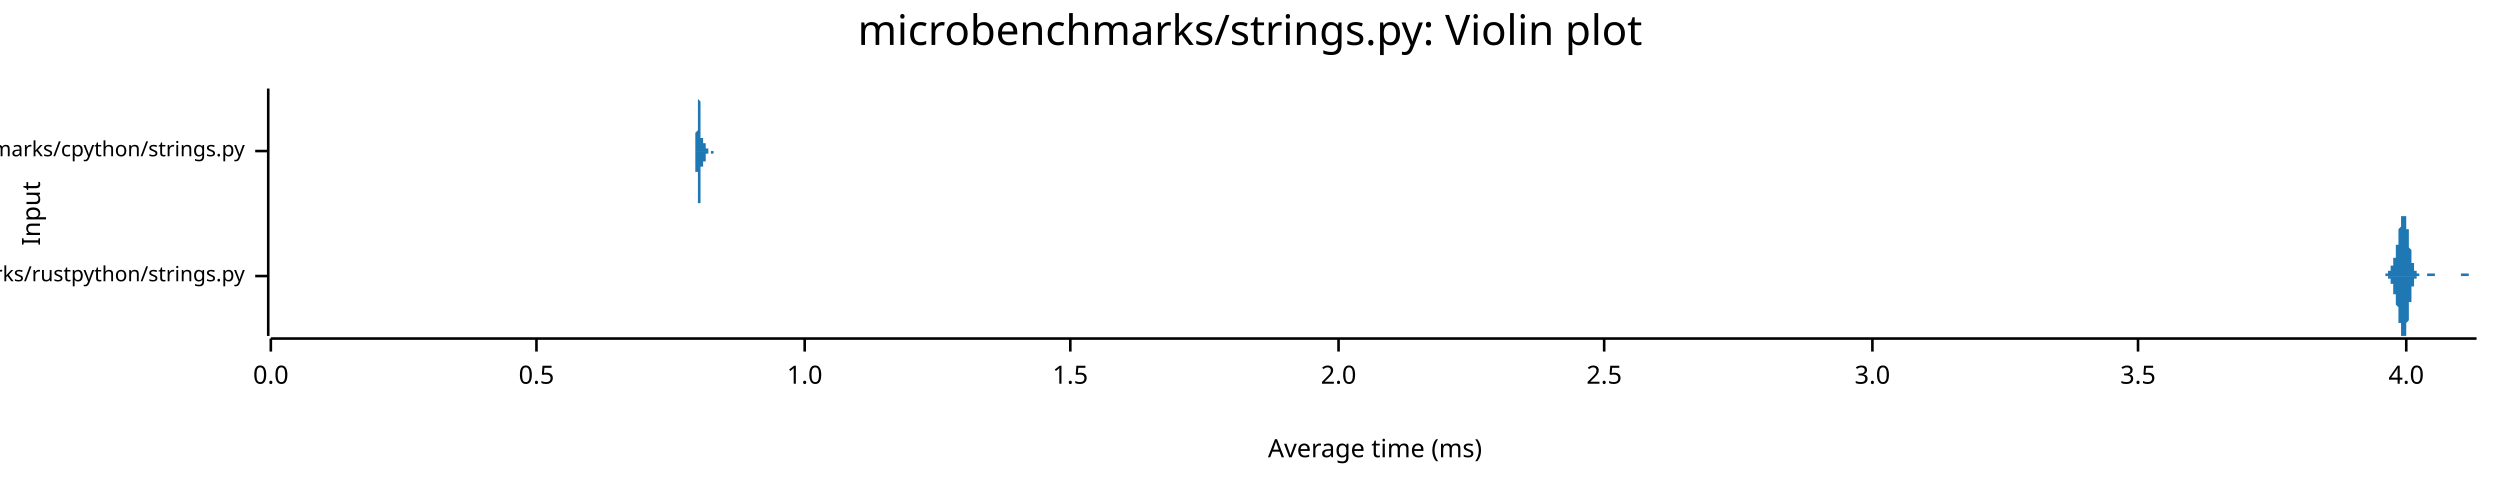
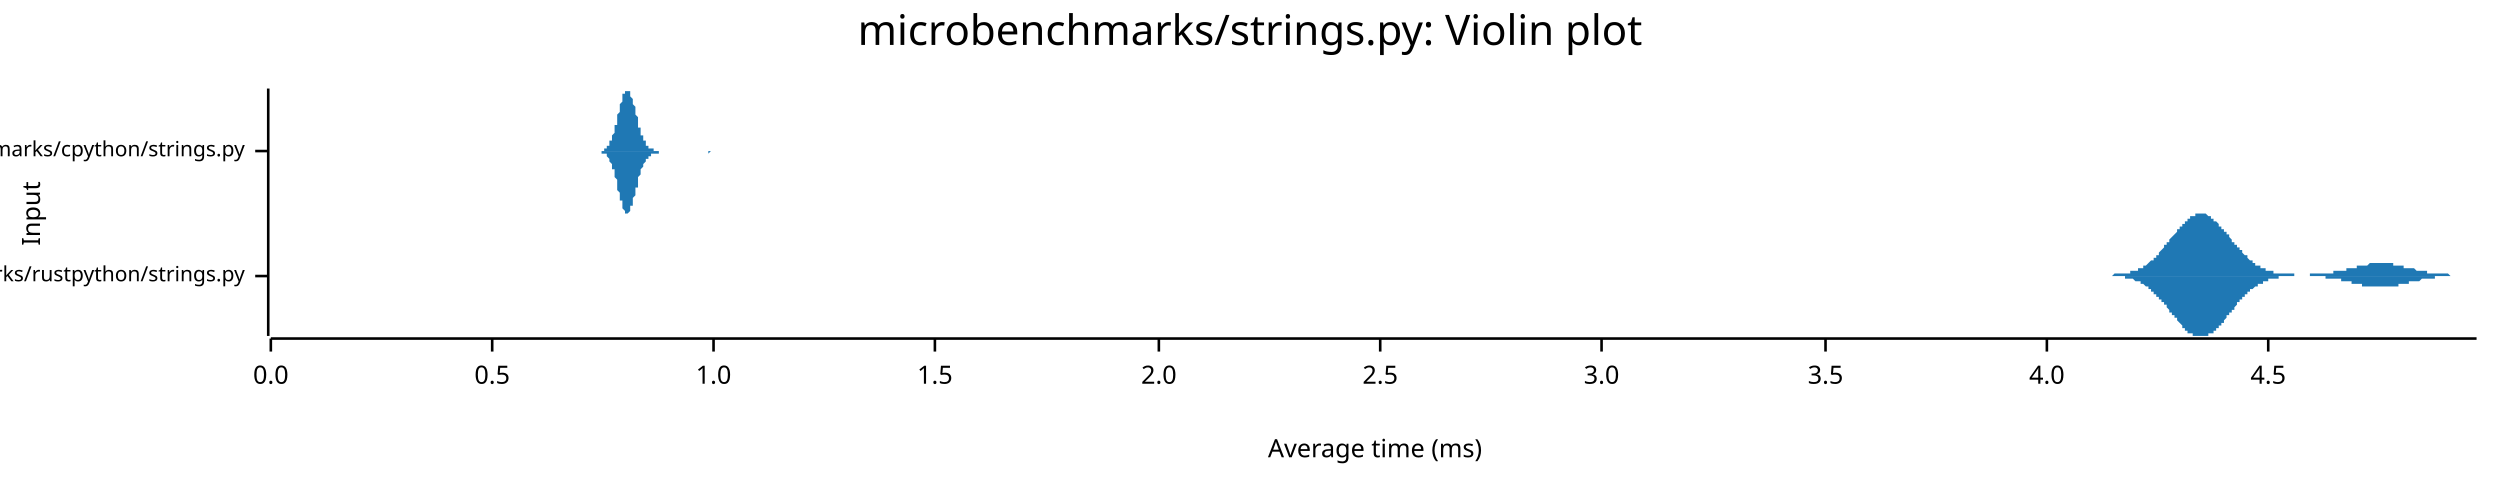
<svg xmlns="http://www.w3.org/2000/svg" width="960" height="186" viewBox="0 0 960 186">
  <text x="480" y="5" dy="0.76em" text-anchor="middle" font-family="sans-serif" font-size="16.129" opacity="1" fill="#000000">
microbenchmarks/strings.py: Violin plot
</text>
  <text x="8" y="82" dy="0.76em" text-anchor="middle" font-family="sans-serif" font-size="9.677" opacity="1" fill="#000000" transform="rotate(270, 8, 82)">
Input
</text>
  <text x="528" y="178" dy="-0.5ex" text-anchor="middle" font-family="sans-serif" font-size="9.677" opacity="1" fill="#000000">
Average time (ms)
</text>
  <polyline fill="none" opacity="1" stroke="#000000" stroke-width="1" points="103,34 103,129 " />
  <text x="94" y="106" dy="0.5ex" text-anchor="end" font-family="sans-serif" font-size="8.065" opacity="1" fill="#000000">
microbenchmarks/rustpython/strings.py
</text>
  <polyline fill="none" opacity="1" stroke="#000000" stroke-width="1" points="98,106 103,106 " />
  <text x="94" y="58" dy="0.5ex" text-anchor="end" font-family="sans-serif" font-size="8.065" opacity="1" fill="#000000">
microbenchmarks/cpython/strings.py
</text>
  <polyline fill="none" opacity="1" stroke="#000000" stroke-width="1" points="98,58 103,58 " />
  <polyline fill="none" opacity="1" stroke="#000000" stroke-width="1" points="104,130 951,130 " />
  <text x="104" y="140" dy="0.76em" text-anchor="middle" font-family="sans-serif" font-size="9.677" opacity="1" fill="#000000">
0.0
</text>
  <polyline fill="none" opacity="1" stroke="#000000" stroke-width="1" points="104,130 104,135 " />
-   <text x="206" y="140" dy="0.76em" text-anchor="middle" font-family="sans-serif" font-size="9.677" opacity="1" fill="#000000">
+   <text x="189" y="140" dy="0.76em" text-anchor="middle" font-family="sans-serif" font-size="9.677" opacity="1" fill="#000000">
0.5
</text>
-   <polyline fill="none" opacity="1" stroke="#000000" stroke-width="1" points="206,130 206,135 " />
-   <text x="309" y="140" dy="0.76em" text-anchor="middle" font-family="sans-serif" font-size="9.677" opacity="1" fill="#000000">
+   <polyline fill="none" opacity="1" stroke="#000000" stroke-width="1" points="189,130 189,135 " />
+   <text x="274" y="140" dy="0.76em" text-anchor="middle" font-family="sans-serif" font-size="9.677" opacity="1" fill="#000000">
1.0
</text>
-   <polyline fill="none" opacity="1" stroke="#000000" stroke-width="1" points="309,130 309,135 " />
-   <text x="411" y="140" dy="0.76em" text-anchor="middle" font-family="sans-serif" font-size="9.677" opacity="1" fill="#000000">
+   <polyline fill="none" opacity="1" stroke="#000000" stroke-width="1" points="274,130 274,135 " />
+   <text x="359" y="140" dy="0.76em" text-anchor="middle" font-family="sans-serif" font-size="9.677" opacity="1" fill="#000000">
1.5
</text>
-   <polyline fill="none" opacity="1" stroke="#000000" stroke-width="1" points="411,130 411,135 " />
-   <text x="514" y="140" dy="0.76em" text-anchor="middle" font-family="sans-serif" font-size="9.677" opacity="1" fill="#000000">
+   <polyline fill="none" opacity="1" stroke="#000000" stroke-width="1" points="359,130 359,135 " />
+   <text x="445" y="140" dy="0.76em" text-anchor="middle" font-family="sans-serif" font-size="9.677" opacity="1" fill="#000000">
2.0
</text>
-   <polyline fill="none" opacity="1" stroke="#000000" stroke-width="1" points="514,130 514,135 " />
-   <text x="616" y="140" dy="0.76em" text-anchor="middle" font-family="sans-serif" font-size="9.677" opacity="1" fill="#000000">
+   <polyline fill="none" opacity="1" stroke="#000000" stroke-width="1" points="445,130 445,135 " />
+   <text x="530" y="140" dy="0.76em" text-anchor="middle" font-family="sans-serif" font-size="9.677" opacity="1" fill="#000000">
2.5
</text>
-   <polyline fill="none" opacity="1" stroke="#000000" stroke-width="1" points="616,130 616,135 " />
-   <text x="719" y="140" dy="0.76em" text-anchor="middle" font-family="sans-serif" font-size="9.677" opacity="1" fill="#000000">
+   <polyline fill="none" opacity="1" stroke="#000000" stroke-width="1" points="530,130 530,135 " />
+   <text x="615" y="140" dy="0.76em" text-anchor="middle" font-family="sans-serif" font-size="9.677" opacity="1" fill="#000000">
3.0
</text>
-   <polyline fill="none" opacity="1" stroke="#000000" stroke-width="1" points="719,130 719,135 " />
-   <text x="821" y="140" dy="0.76em" text-anchor="middle" font-family="sans-serif" font-size="9.677" opacity="1" fill="#000000">
+   <polyline fill="none" opacity="1" stroke="#000000" stroke-width="1" points="615,130 615,135 " />
+   <text x="701" y="140" dy="0.76em" text-anchor="middle" font-family="sans-serif" font-size="9.677" opacity="1" fill="#000000">
3.5
</text>
-   <polyline fill="none" opacity="1" stroke="#000000" stroke-width="1" points="821,130 821,135 " />
-   <text x="924" y="140" dy="0.76em" text-anchor="middle" font-family="sans-serif" font-size="9.677" opacity="1" fill="#000000">
+   <polyline fill="none" opacity="1" stroke="#000000" stroke-width="1" points="701,130 701,135 " />
+   <text x="786" y="140" dy="0.76em" text-anchor="middle" font-family="sans-serif" font-size="9.677" opacity="1" fill="#000000">
4.0
</text>
-   <polyline fill="none" opacity="1" stroke="#000000" stroke-width="1" points="924,130 924,135 " />
-   <polygon opacity="1" fill="#1F78B4" points="914,106 914,106 914,106 914,106 914,106 914,106 914,106 914,106 914,106 914,106 914,106 914,106 915,106 915,106 915,106 915,106 915,106 915,106 915,106 915,106 915,106 915,106 915,106 915,106 915,106 916,106 916,106 916,106 916,106 916,105 916,105 916,105 916,105 916,105 916,105 916,105 916,105 916,105 916,105 917,105 917,105 917,105 917,105 917,105 917,105 917,105 917,105 917,105 917,104 917,104 917,104 917,104 918,104 918,104 918,104 918,104 918,104 918,103 918,103 918,103 918,103 918,103 918,103 918,103 918,102 918,102 919,102 919,102 919,102 919,102 919,101 919,101 919,101 919,101 919,100 919,100 919,100 919,100 919,99 919,99 920,99 920,98 920,98 920,98 920,97 920,97 920,97 920,96 920,96 920,95 920,95 920,95 920,94 921,94 921,93 921,93 921,92 921,92 921,91 921,91 921,91 921,90 921,90 921,89 921,89 921,88 921,88 922,87 922,87 922,86 922,86 922,86 922,85 922,85 922,84 922,84 922,84 922,83 922,83 922,83 923,83 923,83 923,82 923,82 923,82 923,82 923,82 923,82 923,82 923,82 923,82 923,82 923,82 923,83 924,83 924,83 924,83 924,84 924,84 924,84 924,85 924,85 924,86 924,86 924,87 924,87 924,88 925,88 925,89 925,89 925,90 925,90 925,91 925,91 925,92 925,93 925,93 925,94 925,94 925,95 925,95 926,96 926,96 926,97 926,97 926,98 926,98 926,99 926,99 926,100 926,100 926,100 926,101 926,101 927,101 927,102 927,102 927,102 927,103 927,103 927,103 927,103 927,104 927,104 927,104 927,104 927,104 927,104 928,104 928,105 928,105 928,105 928,105 928,105 928,105 928,105 928,105 928,105 928,105 928,105 928,105 929,105 929,105 929,105 929,105 929,106 929,106 929,106 929,106 929,106 929,106 929,106 929,106 929,106 929,106 930,106 930,106 930,106 930,106 930,106 930,106 930,106 930,106 930,106 930,106 930,106 930,106 930,106 930,106 931,106 931,106 931,106 931,106 931,106 931,106 931,106 931,106 931,106 931,106 931,106 931,106 931,106 932,106 932,106 932,106 932,106 932,106 932,106 932,106 932,106 932,106 932,106 932,106 932,106 932,105 932,105 933,105 933,105 933,105 933,105 933,105 933,105 933,105 933,105 933,105 933,105 933,105 933,105 933,105 934,105 934,105 934,105 934,105 934,105 934,105 934,105 934,105 934,105 934,105 934,105 934,105 934,105 934,105 935,105 935,105 935,105 935,105 935,106 935,106 935,106 935,106 935,106 935,106 935,106 935,106 935,106 936,106 936,106 936,106 936,106 936,106 936,106 936,106 936,106 936,106 936,106 936,106 936,106 936,106 936,106 937,106 937,106 937,106 937,106 937,106 937,106 937,106 937,106 937,106 937,106 937,106 937,106 937,106 938,106 938,106 938,106 938,106 938,106 938,106 938,106 938,106 938,106 938,106 938,106 938,106 938,106 938,106 939,106 939,106 939,106 939,106 939,106 939,106 939,106 939,106 939,106 939,106 939,106 939,106 939,106 940,106 940,106 940,106 940,106 940,106 940,106 940,106 940,106 940,106 940,106 940,106 940,106 940,106 940,106 941,106 941,106 941,106 941,106 941,106 941,106 941,106 941,106 941,106 941,106 941,106 941,106 941,106 941,106 942,106 942,106 942,106 942,106 942,106 942,106 942,106 942,106 942,106 942,106 942,106 942,106 942,106 943,106 943,106 943,106 943,106 943,106 943,106 943,106 943,106 943,106 943,106 943,106 943,106 943,106 943,106 944,106 944,106 944,106 944,106 944,106 944,106 944,106 944,106 944,106 944,106 944,106 944,106 944,106 945,106 945,106 945,106 945,106 945,106 945,106 945,106 945,106 945,106 945,106 945,106 945,106 945,105 945,105 946,105 946,105 946,105 946,105 946,105 946,105 946,105 946,105 946,105 946,105 946,105 946,105 946,105 947,105 947,105 947,105 947,105 947,105 947,105 947,105 947,105 947,105 947,105 947,105 947,105 947,105 947,105 948,105 948,105 948,105 948,105 948,106 948,106 948,106 948,106 948,106 948,106 948,106 948,106 948,106 949,106 949,106 949,106 949,106 949,106 949,106 949,106 949,106 949,106 949,106 949,106 949,106 949,106 949,106 950,106 950,106 950,106 950,106 950,106 950,106 950,106 950,106 950,106 950,106 950,106 950,106 950,106 951,106 951,106 914,106 " />
-   <polygon opacity="1" fill="#1F78B4" points="914,106 914,106 914,106 914,106 914,106 914,106 914,106 914,106 914,106 914,106 914,106 914,106 915,106 915,106 915,106 915,106 915,106 915,106 915,106 915,106 915,106 915,106 915,106 915,106 915,106 916,106 916,106 916,106 916,106 916,106 916,106 916,106 916,106 916,106 916,106 916,106 916,106 916,106 916,106 917,106 917,106 917,107 917,107 917,107 917,107 917,107 917,107 917,107 917,107 917,107 917,107 917,107 918,107 918,108 918,108 918,108 918,108 918,108 918,108 918,108 918,108 918,109 918,109 918,109 918,109 918,109 919,109 919,110 919,110 919,110 919,110 919,110 919,111 919,111 919,111 919,111 919,112 919,112 919,112 919,113 920,113 920,113 920,113 920,114 920,114 920,114 920,115 920,115 920,116 920,116 920,116 920,117 920,117 921,118 921,118 921,119 921,119 921,120 921,120 921,120 921,121 921,121 921,122 921,122 921,123 921,123 921,124 922,124 922,125 922,125 922,126 922,126 922,126 922,127 922,127 922,127 922,128 922,128 922,128 922,129 923,129 923,129 923,129 923,129 923,129 923,129 923,129 923,129 923,129 923,129 923,129 923,129 923,129 923,129 924,129 924,128 924,128 924,128 924,127 924,127 924,127 924,126 924,126 924,125 924,125 924,124 924,124 925,123 925,123 925,122 925,122 925,121 925,121 925,120 925,119 925,119 925,118 925,118 925,117 925,117 925,116 926,116 926,115 926,115 926,114 926,114 926,113 926,113 926,112 926,112 926,111 926,111 926,111 926,110 927,110 927,110 927,109 927,109 927,109 927,109 927,108 927,108 927,108 927,108 927,108 927,107 927,107 927,107 928,107 928,107 928,107 928,107 928,107 928,107 928,106 928,106 928,106 928,106 928,106 928,106 928,106 929,106 929,106 929,106 929,106 929,106 929,106 929,106 929,106 929,106 929,106 929,106 929,106 929,106 929,106 930,106 930,106 930,106 930,106 930,106 930,106 930,106 930,106 930,106 930,106 930,106 930,106 930,106 930,106 931,106 931,106 931,106 931,106 931,106 931,106 931,106 931,106 931,106 931,106 931,106 931,106 931,106 932,106 932,106 932,106 932,106 932,106 932,106 932,106 932,106 932,106 932,106 932,106 932,106 932,106 932,106 933,106 933,106 933,106 933,106 933,106 933,106 933,106 933,106 933,106 933,106 933,106 933,106 933,106 934,106 934,106 934,106 934,106 934,106 934,106 934,106 934,106 934,106 934,106 934,106 934,106 934,106 934,106 935,106 935,106 935,106 935,106 935,106 935,106 935,106 935,106 935,106 935,106 935,106 935,106 935,106 936,106 936,106 936,106 936,106 936,106 936,106 936,106 936,106 936,106 936,106 936,106 936,106 936,106 936,106 937,106 937,106 937,106 937,106 937,106 937,106 937,106 937,106 937,106 937,106 937,106 937,106 937,106 938,106 938,106 938,106 938,106 938,106 938,106 938,106 938,106 938,106 938,106 938,106 938,106 938,106 938,106 939,106 939,106 939,106 939,106 939,106 939,106 939,106 939,106 939,106 939,106 939,106 939,106 939,106 940,106 940,106 940,106 940,106 940,106 940,106 940,106 940,106 940,106 940,106 940,106 940,106 940,106 940,106 941,106 941,106 941,106 941,106 941,106 941,106 941,106 941,106 941,106 941,106 941,106 941,106 941,106 941,106 942,106 942,106 942,106 942,106 942,106 942,106 942,106 942,106 942,106 942,106 942,106 942,106 942,106 943,106 943,106 943,106 943,106 943,106 943,106 943,106 943,106 943,106 943,106 943,106 943,106 943,106 943,106 944,106 944,106 944,106 944,106 944,106 944,106 944,106 944,106 944,106 944,106 944,106 944,106 944,106 945,106 945,106 945,106 945,106 945,106 945,106 945,106 945,106 945,106 945,106 945,106 945,106 945,106 945,106 946,106 946,106 946,106 946,106 946,106 946,106 946,106 946,106 946,106 946,106 946,106 946,106 946,106 947,106 947,106 947,106 947,106 947,106 947,106 947,106 947,106 947,106 947,106 947,106 947,106 947,106 947,106 948,106 948,106 948,106 948,106 948,106 948,106 948,106 948,106 948,106 948,106 948,106 948,106 948,106 949,106 949,106 949,106 949,106 949,106 949,106 949,106 949,106 949,106 949,106 949,106 949,106 949,106 949,106 950,106 950,106 950,106 950,106 950,106 950,106 950,106 950,106 950,106 950,106 950,106 950,106 950,106 951,106 951,106 914,106 " />
-   <polygon opacity="1" fill="#1F78B4" points="267,58 267,58 267,58 267,58 267,58 267,58 267,58 267,58 267,58 267,58 267,58 267,58 267,58 267,58 267,58 267,58 267,58 267,58 267,58 267,58 267,58 267,58 267,58 267,58 267,58 267,58 267,58 267,58 267,57 267,57 267,57 267,57 267,57 267,57 267,57 267,57 267,57 267,56 267,56 267,56 267,56 267,56 267,56 267,55 267,55 267,55 267,55 267,54 267,54 267,54 267,53 267,53 267,53 267,52 267,52 267,52 267,51 267,51 267,51 268,50 268,50 268,49 268,49 268,48 268,48 268,47 268,47 268,46 268,46 268,45 268,45 268,44 268,44 268,43 268,43 268,42 268,42 268,41 268,41 268,41 268,40 268,40 268,39 268,39 268,38 268,38 268,38 268,37 268,37 268,37 268,36 268,36 268,36 268,35 268,35 268,35 268,35 268,35 268,35 268,35 268,35 268,35 268,34 268,35 268,35 268,35 268,35 268,35 268,35 268,35 268,35 268,35 268,36 268,36 268,36 268,36 268,37 268,37 268,37 268,38 268,38 268,38 268,38 269,39 269,39 269,40 269,40 269,40 269,41 269,41 269,41 269,42 269,42 269,42 269,43 269,43 269,43 269,44 269,44 269,44 269,45 269,45 269,45 269,46 269,46 269,46 269,47 269,47 269,47 269,47 269,48 269,48 269,48 269,49 269,49 269,49 269,49 269,49 269,50 269,50 269,50 269,50 269,50 269,51 269,51 269,51 269,51 269,51 269,51 269,52 269,52 269,52 269,52 269,52 269,52 269,52 269,52 269,52 269,52 269,52 269,53 269,53 269,53 269,53 269,53 269,53 270,53 270,53 270,53 270,53 270,53 270,53 270,53 270,53 270,53 270,53 270,53 270,53 270,53 270,53 270,53 270,53 270,53 270,53 270,53 270,53 270,53 270,53 270,52 270,52 270,52 270,52 270,52 270,52 270,52 270,52 270,52 270,52 270,52 270,52 270,53 270,53 270,53 270,53 270,53 270,53 270,53 270,53 270,53 270,53 270,53 270,53 270,53 270,53 270,53 270,53 270,53 270,54 270,54 270,54 270,54 270,54 270,54 270,54 270,54 270,54 270,54 270,55 270,55 271,55 271,55 271,55 271,55 271,55 271,55 271,55 271,55 271,56 271,56 271,56 271,56 271,56 271,56 271,56 271,56 271,56 271,56 271,56 271,56 271,56 271,56 271,56 271,57 271,57 271,57 271,57 271,57 271,57 271,57 271,57 271,57 271,57 271,57 271,57 271,57 271,57 271,57 271,57 271,57 271,57 271,57 271,57 271,57 271,57 271,57 271,57 271,57 271,57 271,57 271,57 271,57 271,57 271,57 271,57 271,57 271,57 271,57 271,57 271,57 271,57 271,57 271,57 272,57 272,58 272,58 272,58 272,58 272,58 272,58 272,58 272,58 272,58 272,58 272,58 272,58 272,58 272,58 272,58 272,58 272,58 272,58 272,58 272,58 272,58 272,58 272,58 272,58 272,58 272,58 272,58 272,58 272,58 272,58 272,58 272,58 272,58 272,58 272,58 272,58 272,58 272,58 272,58 272,58 272,58 272,58 272,58 272,58 272,58 272,58 272,58 272,58 272,58 272,58 272,58 272,58 272,58 272,58 272,58 272,58 272,58 272,58 272,58 272,58 272,58 272,58 273,58 273,58 273,58 273,58 273,58 273,58 273,58 273,58 273,58 273,58 273,58 273,58 273,58 273,58 273,58 273,58 273,58 273,58 273,58 273,58 273,58 273,58 273,58 273,58 273,58 273,58 273,58 273,58 273,58 273,58 273,58 273,58 273,58 273,58 273,58 273,58 273,58 273,58 273,58 273,58 273,58 273,58 273,58 273,58 273,58 273,58 273,58 273,58 273,58 273,58 273,58 273,58 273,58 273,58 273,58 273,58 273,58 273,58 273,58 273,58 273,58 273,58 273,58 274,58 274,58 274,58 274,58 274,58 274,58 274,58 274,58 274,58 274,58 274,58 274,58 274,58 274,58 274,58 274,58 274,58 274,58 274,58 274,58 274,58 274,58 274,58 274,58 274,58 274,58 274,58 274,58 274,58 274,58 274,58 274,58 274,58 274,58 274,58 274,58 274,58 274,58 274,58 274,58 274,58 274,58 274,58 274,58 274,58 274,58 274,58 274,58 274,58 274,58 274,58 274,58 274,58 274,58 274,58 274,58 274,58 274,58 274,58 274,58 274,58 274,58 274,58 267,58 " />
-   <polygon opacity="1" fill="#1F78B4" points="267,58 267,58 267,58 267,58 267,58 267,58 267,58 267,58 267,58 267,58 267,58 267,58 267,58 267,58 267,58 267,58 267,58 267,59 267,59 267,59 267,59 267,59 267,59 267,59 267,59 267,59 267,59 267,59 267,59 267,59 267,59 267,59 267,59 267,60 267,60 267,60 267,60 267,60 267,60 267,60 267,61 267,61 267,61 267,61 267,61 267,62 267,62 267,62 267,62 267,63 267,63 267,63 267,64 267,64 267,64 267,65 267,65 267,66 267,66 268,66 268,67 268,67 268,68 268,68 268,69 268,69 268,70 268,70 268,71 268,71 268,72 268,72 268,73 268,73 268,74 268,74 268,75 268,75 268,76 268,76 268,76 268,77 268,77 268,78 268,78 268,79 268,79 268,79 268,80 268,80 268,80 268,81 268,81 268,81 268,81 268,81 268,82 268,82 268,82 268,82 268,82 268,82 268,82 268,82 268,82 268,82 268,82 268,82 268,82 268,81 268,81 268,81 268,81 268,81 268,80 268,80 268,80 268,80 268,79 268,79 268,79 268,78 268,78 269,78 269,77 269,77 269,77 269,76 269,76 269,76 269,75 269,75 269,74 269,74 269,74 269,73 269,73 269,73 269,72 269,72 269,72 269,71 269,71 269,71 269,70 269,70 269,70 269,70 269,69 269,69 269,69 269,68 269,68 269,68 269,68 269,67 269,67 269,67 269,67 269,67 269,66 269,66 269,66 269,66 269,66 269,66 269,65 269,65 269,65 269,65 269,65 269,65 269,65 269,64 269,64 269,64 269,64 269,64 269,64 269,64 269,64 269,64 269,64 269,64 269,64 269,64 270,64 270,64 270,64 270,64 270,64 270,64 270,64 270,64 270,64 270,64 270,64 270,64 270,64 270,64 270,64 270,64 270,64 270,64 270,64 270,64 270,64 270,64 270,64 270,64 270,64 270,64 270,64 270,64 270,64 270,64 270,64 270,64 270,64 270,64 270,64 270,64 270,64 270,64 270,64 270,64 270,64 270,64 270,64 270,64 270,64 270,63 270,63 270,63 270,63 270,63 270,63 270,63 270,63 270,63 270,63 270,63 270,62 270,62 270,62 270,62 270,62 270,62 270,62 271,62 271,62 271,62 271,61 271,61 271,61 271,61 271,61 271,61 271,61 271,61 271,61 271,61 271,61 271,60 271,60 271,60 271,60 271,60 271,60 271,60 271,60 271,60 271,60 271,60 271,60 271,60 271,60 271,60 271,60 271,60 271,60 271,60 271,60 271,60 271,60 271,60 271,59 271,59 271,59 271,59 271,59 271,59 271,59 271,59 271,59 271,59 271,59 271,59 271,59 271,59 271,59 271,59 271,59 271,59 271,59 271,59 271,59 271,59 271,59 271,59 271,59 271,59 272,59 272,59 272,59 272,59 272,59 272,59 272,59 272,59 272,59 272,59 272,59 272,59 272,59 272,59 272,59 272,59 272,59 272,59 272,59 272,59 272,59 272,59 272,59 272,59 272,59 272,59 272,58 272,58 272,58 272,58 272,58 272,58 272,58 272,58 272,58 272,58 272,58 272,58 272,58 272,58 272,58 272,58 272,58 272,58 272,58 272,58 272,58 272,58 272,58 272,58 272,58 272,58 272,58 272,58 272,58 272,58 272,58 272,58 272,58 272,58 272,58 272,58 272,58 273,58 273,58 273,58 273,58 273,58 273,58 273,58 273,58 273,58 273,58 273,58 273,58 273,58 273,58 273,58 273,58 273,58 273,58 273,58 273,58 273,58 273,58 273,58 273,58 273,58 273,59 273,59 273,59 273,59 273,59 273,59 273,59 273,59 273,59 273,59 273,59 273,59 273,59 273,59 273,59 273,59 273,59 273,59 273,59 273,59 273,59 273,59 273,59 273,59 273,59 273,59 273,59 273,59 273,59 273,59 273,59 273,59 273,59 273,59 273,59 273,59 273,59 273,59 274,59 274,59 274,59 274,59 274,59 274,59 274,59 274,59 274,59 274,58 274,58 274,58 274,58 274,58 274,58 274,58 274,58 274,58 274,58 274,58 274,58 274,58 274,58 274,58 274,58 274,58 274,58 274,58 274,58 274,58 274,58 274,58 274,58 274,58 274,58 274,58 274,58 274,58 274,58 274,58 274,58 274,58 274,58 274,58 274,58 274,58 274,58 274,58 274,58 274,58 274,58 274,58 274,58 274,58 274,58 274,58 274,58 274,58 274,58 274,58 274,58 274,58 274,58 267,58 " />
+   <polyline fill="none" opacity="1" stroke="#000000" stroke-width="1" points="786,130 786,135 " />
+   <text x="871" y="140" dy="0.76em" text-anchor="middle" font-family="sans-serif" font-size="9.677" opacity="1" fill="#000000">
+ 4.5
+ </text>
+   <polyline fill="none" opacity="1" stroke="#000000" stroke-width="1" points="871,130 871,135 " />
+   <polygon opacity="1" fill="#1F78B4" points="807,106 807,106 808,106 808,106 808,106 808,106 809,106 809,106 809,106 810,106 810,106 810,106 810,106 811,106 811,106 811,106 812,105 812,105 812,105 813,105 813,105 813,105 813,105 814,105 814,105 814,105 815,105 815,105 815,105 815,105 816,105 816,105 816,105 817,105 817,105 817,105 817,105 818,105 818,104 818,104 819,104 819,104 819,104 819,104 820,104 820,104 820,104 821,104 821,103 821,103 821,103 822,103 822,103 822,103 823,103 823,102 823,102 823,102 824,102 824,102 824,102 825,101 825,101 825,101 825,101 826,100 826,100 826,100 827,100 827,99 827,99 827,99 828,99 828,98 828,98 829,98 829,97 829,97 829,97 830,96 830,96 830,96 831,95 831,95 831,95 831,94 832,94 832,94 832,93 833,93 833,93 833,92 833,92 834,91 834,91 834,91 835,90 835,90 835,90 836,89 836,89 836,89 836,88 837,88 837,87 837,87 838,87 838,86 838,86 838,86 839,86 839,85 839,85 840,85 840,84 840,84 840,84 841,84 841,84 841,83 842,83 842,83 842,83 842,83 843,83 843,82 843,82 844,82 844,82 844,82 844,82 845,82 845,82 845,82 846,82 846,82 846,82 846,82 847,82 847,82 847,82 848,83 848,83 848,83 848,83 849,83 849,83 849,84 850,84 850,84 850,84 850,85 851,85 851,85 851,85 852,86 852,86 852,86 852,87 853,87 853,87 853,88 854,88 854,88 854,89 854,89 855,89 855,90 855,90 856,90 856,91 856,91 856,91 857,92 857,92 857,93 858,93 858,93 858,94 859,94 859,94 859,95 859,95 860,95 860,96 860,96 861,96 861,97 861,97 861,97 862,98 862,98 862,98 863,98 863,99 863,99 863,99 864,100 864,100 864,100 865,100 865,100 865,101 865,101 866,101 866,101 866,102 867,102 867,102 867,102 867,102 868,102 868,103 868,103 869,103 869,103 869,103 869,103 870,103 870,104 870,104 871,104 871,104 871,104 871,104 872,104 872,104 872,104 873,104 873,104 873,105 873,105 874,105 874,105 874,105 875,105 875,105 875,105 875,105 876,105 876,105 876,105 877,105 877,105 877,105 877,105 878,105 878,105 878,105 879,105 879,105 879,105 879,105 880,105 880,105 880,105 881,105 881,106 881,106 882,106 882,106 882,106 882,106 883,106 883,106 883,106 884,106 884,106 884,106 884,106 885,106 885,106 885,106 886,106 886,106 886,106 886,106 887,106 887,105 887,105 888,105 888,105 888,105 888,105 889,105 889,105 889,105 890,105 890,105 890,105 890,105 891,105 891,105 891,105 892,105 892,105 892,105 892,105 893,105 893,105 893,105 894,105 894,105 894,105 894,105 895,105 895,105 895,105 896,105 896,105 896,105 896,104 897,104 897,104 897,104 898,104 898,104 898,104 898,104 899,104 899,104 899,104 900,104 900,104 900,104 900,104 901,104 901,103 901,103 902,103 902,103 902,103 902,103 903,103 903,103 903,103 904,103 904,103 904,103 905,103 905,103 905,102 905,102 906,102 906,102 906,102 907,102 907,102 907,102 907,102 908,102 908,102 908,102 909,102 909,102 909,102 909,102 910,101 910,101 910,101 911,101 911,101 911,101 911,101 912,101 912,101 912,101 913,101 913,101 913,101 913,101 914,101 914,101 914,101 915,101 915,101 915,101 915,101 916,101 916,101 916,101 917,101 917,101 917,101 917,101 918,101 918,101 918,101 919,101 919,102 919,102 919,102 920,102 920,102 920,102 921,102 921,102 921,102 921,102 922,102 922,102 922,102 923,102 923,102 923,102 923,103 924,103 924,103 924,103 925,103 925,103 925,103 925,103 926,103 926,103 926,103 927,103 927,103 927,103 928,104 928,104 928,104 928,104 929,104 929,104 929,104 930,104 930,104 930,104 930,104 931,104 931,104 931,104 932,104 932,104 932,105 932,105 933,105 933,105 933,105 934,105 934,105 934,105 934,105 935,105 935,105 935,105 936,105 936,105 936,105 936,105 937,105 937,105 937,105 938,105 938,105 938,105 938,105 939,105 939,105 939,105 940,105 940,105 940,105 940,105 941,106 941,106 941,106 942,106 942,106 942,106 942,106 943,106 943,106 943,106 944,106 944,106 944,106 944,106 945,106 945,106 945,106 946,106 946,106 946,106 946,106 947,106 947,106 947,106 948,106 948,106 948,106 948,106 949,106 949,106 949,106 950,106 950,106 950,106 951,106 951,106 807,106 " />
+   <polygon opacity="1" fill="#1F78B4" points="807,106 807,106 808,106 808,106 808,106 808,106 809,106 809,106 809,106 810,106 810,106 810,106 810,106 811,106 811,106 811,106 812,106 812,106 812,106 813,106 813,106 813,106 813,106 814,106 814,106 814,106 815,106 815,106 815,106 815,106 816,106 816,107 816,107 817,107 817,107 817,107 817,107 818,107 818,107 818,107 819,107 819,107 819,107 819,107 820,108 820,108 820,108 821,108 821,108 821,108 821,108 822,108 822,109 822,109 823,109 823,109 823,109 823,109 824,110 824,110 824,110 825,110 825,110 825,111 825,111 826,111 826,111 826,112 827,112 827,112 827,112 827,113 828,113 828,113 828,114 829,114 829,114 829,114 829,115 830,115 830,115 830,116 831,116 831,116 831,117 831,117 832,117 832,118 832,118 833,119 833,119 833,119 833,120 834,120 834,120 834,121 835,121 835,122 835,122 836,122 836,123 836,123 836,123 837,124 837,124 837,124 838,125 838,125 838,125 838,126 839,126 839,126 839,127 840,127 840,127 840,127 840,128 841,128 841,128 841,128 842,128 842,129 842,129 842,129 843,129 843,129 843,129 844,129 844,129 844,129 844,129 845,129 845,129 845,129 846,129 846,129 846,129 846,129 847,129 847,129 847,129 848,129 848,129 848,129 848,128 849,128 849,128 849,128 850,128 850,127 850,127 850,127 851,127 851,126 851,126 852,126 852,126 852,125 852,125 853,125 853,124 853,124 854,124 854,123 854,123 854,123 855,122 855,122 855,121 856,121 856,121 856,120 856,120 857,120 857,119 857,119 858,119 858,118 858,118 859,117 859,117 859,117 859,116 860,116 860,116 860,115 861,115 861,115 861,115 861,114 862,114 862,114 862,113 863,113 863,113 863,112 863,112 864,112 864,112 864,111 865,111 865,111 865,111 865,111 866,110 866,110 866,110 867,110 867,110 867,109 867,109 868,109 868,109 868,109 869,109 869,108 869,108 869,108 870,108 870,108 870,108 871,108 871,108 871,108 871,107 872,107 872,107 872,107 873,107 873,107 873,107 873,107 874,107 874,107 874,107 875,107 875,107 875,107 875,106 876,106 876,106 876,106 877,106 877,106 877,106 877,106 878,106 878,106 878,106 879,106 879,106 879,106 879,106 880,106 880,106 880,106 881,106 881,106 881,106 882,106 882,106 882,106 882,106 883,106 883,106 883,106 884,106 884,106 884,106 884,106 885,106 885,106 885,106 886,106 886,106 886,106 886,106 887,106 887,106 887,106 888,106 888,106 888,106 888,106 889,106 889,106 889,106 890,106 890,106 890,106 890,106 891,106 891,106 891,106 892,106 892,106 892,106 892,106 893,106 893,106 893,107 894,107 894,107 894,107 894,107 895,107 895,107 895,107 896,107 896,107 896,107 896,107 897,107 897,107 897,107 898,107 898,107 898,107 898,107 899,107 899,108 899,108 900,108 900,108 900,108 900,108 901,108 901,108 901,108 902,108 902,108 902,108 902,108 903,108 903,109 903,109 904,109 904,109 904,109 905,109 905,109 905,109 905,109 906,109 906,109 906,109 907,109 907,109 907,110 907,110 908,110 908,110 908,110 909,110 909,110 909,110 909,110 910,110 910,110 910,110 911,110 911,110 911,110 911,110 912,110 912,110 912,110 913,110 913,110 913,110 913,110 914,110 914,110 914,110 915,110 915,110 915,110 915,110 916,110 916,110 916,110 917,110 917,110 917,110 917,110 918,110 918,110 918,110 919,110 919,110 919,110 919,110 920,110 920,110 920,110 921,110 921,110 921,110 921,109 922,109 922,109 922,109 923,109 923,109 923,109 923,109 924,109 924,109 924,109 925,109 925,109 925,109 925,108 926,108 926,108 926,108 927,108 927,108 927,108 928,108 928,108 928,108 928,108 929,108 929,108 929,108 930,107 930,107 930,107 930,107 931,107 931,107 931,107 932,107 932,107 932,107 932,107 933,107 933,107 933,107 934,107 934,107 934,107 934,107 935,107 935,107 935,106 936,106 936,106 936,106 936,106 937,106 937,106 937,106 938,106 938,106 938,106 938,106 939,106 939,106 939,106 940,106 940,106 940,106 940,106 941,106 941,106 941,106 942,106 942,106 942,106 942,106 943,106 943,106 943,106 944,106 944,106 944,106 944,106 945,106 945,106 945,106 946,106 946,106 946,106 946,106 947,106 947,106 947,106 948,106 948,106 948,106 948,106 949,106 949,106 949,106 950,106 950,106 950,106 951,106 951,106 807,106 " />
+   <polygon opacity="1" fill="#1F78B4" points="230,58 230,58 231,58 231,58 231,58 231,58 231,58 231,58 232,58 232,58 232,57 232,57 232,57 233,57 233,57 233,57 233,56 233,56 234,56 234,56 234,55 234,55 234,55 234,54 235,54 235,53 235,53 235,52 235,52 236,51 236,50 236,50 236,49 236,48 237,48 237,47 237,46 237,45 237,45 237,44 238,43 238,42 238,41 238,41 238,40 239,39 239,38 239,38 239,37 239,37 239,36 240,36 240,35 240,35 240,35 240,35 241,35 241,34 241,35 241,35 241,35 242,35 242,35 242,36 242,36 242,37 242,37 243,38 243,38 243,39 243,40 243,40 244,41 244,42 244,43 244,43 244,44 245,45 245,46 245,46 245,47 245,48 245,49 246,49 246,50 246,50 246,51 246,52 247,52 247,53 247,53 247,53 247,54 248,54 248,55 248,55 248,55 248,55 248,56 249,56 249,56 249,56 249,56 249,57 250,57 250,57 250,57 250,57 250,57 250,57 251,57 251,57 251,58 251,58 251,58 252,58 252,58 252,58 252,58 252,58 253,58 253,58 253,58 253,58 253,58 253,58 254,58 254,58 254,58 254,58 254,58 255,58 255,58 255,58 255,58 255,58 256,58 256,58 256,58 256,58 256,58 256,58 257,58 257,58 257,58 257,58 257,58 258,58 258,58 258,58 258,58 258,58 258,58 259,58 259,58 259,58 259,58 259,58 260,58 260,58 260,58 260,58 260,58 261,58 261,58 261,58 261,58 261,58 261,58 262,58 262,58 262,58 262,58 262,58 263,58 263,58 263,58 263,58 263,58 264,58 264,58 264,58 264,58 264,58 264,58 265,58 265,58 265,58 265,58 265,58 266,58 266,58 266,58 266,58 266,58 267,58 267,58 267,58 267,58 267,58 267,58 268,58 268,58 268,58 268,58 268,58 269,58 269,58 269,58 269,58 269,58 269,58 270,58 270,58 270,58 270,58 270,58 271,58 271,58 271,58 271,58 271,58 272,58 272,58 272,58 272,58 272,58 272,58 273,58 273,58 273,58 273,58 273,58 274,58 274,58 274,58 274,58 274,58 275,58 275,58 275,58 275,58 275,58 275,58 276,58 276,58 276,58 276,58 276,58 277,58 277,58 277,58 277,58 277,58 278,58 278,58 278,58 278,58 278,58 278,58 279,58 279,58 279,58 279,58 279,58 280,58 280,58 280,58 280,58 280,58 280,58 281,58 281,58 281,58 281,58 281,58 282,58 282,58 282,58 282,58 282,58 283,58 283,58 283,58 283,58 283,58 283,58 284,58 284,58 284,58 284,58 284,58 285,58 285,58 285,58 285,58 285,58 286,58 286,58 286,58 286,58 286,58 286,58 287,58 287,58 287,58 287,58 287,58 288,58 288,58 288,58 288,58 288,58 288,58 289,58 289,58 289,58 289,58 289,58 290,58 290,58 290,58 290,58 290,58 291,58 291,58 291,58 291,58 291,58 291,58 292,58 292,58 292,58 292,58 292,58 293,58 293,58 293,58 293,58 293,58 294,58 294,58 294,58 294,58 294,58 294,58 295,58 295,58 295,58 295,58 295,58 296,58 296,58 296,58 296,58 296,58 297,58 297,58 297,58 297,58 297,58 297,58 298,58 298,58 298,58 298,58 298,58 299,58 299,58 299,58 299,58 299,58 299,58 300,58 300,58 300,58 300,58 300,58 301,58 301,58 301,58 301,58 301,58 302,58 302,58 302,58 302,58 302,58 302,58 303,58 303,58 303,58 303,58 303,58 304,58 304,58 304,58 304,58 304,58 305,58 305,58 305,58 305,58 305,58 305,58 306,58 306,58 306,58 306,58 306,58 307,58 307,58 307,58 307,58 307,58 308,58 308,58 308,58 308,58 308,58 308,58 309,58 309,58 309,58 309,58 309,58 310,58 310,58 310,58 310,58 310,58 310,58 311,58 311,58 311,58 311,58 311,58 312,58 312,58 312,58 312,58 312,58 313,58 313,58 313,58 313,58 313,58 313,58 314,58 314,58 314,58 314,58 314,58 315,58 315,58 315,58 315,58 315,58 316,58 316,58 316,58 316,58 316,58 316,58 317,58 317,58 317,58 317,58 317,58 318,58 318,58 318,58 318,58 318,58 318,58 319,58 319,58 319,58 319,58 319,58 320,58 320,58 320,58 320,58 320,58 321,58 321,58 321,58 321,58 321,58 321,58 322,58 322,58 322,58 322,58 322,58 323,58 323,58 323,58 323,58 323,58 230,58 " />
+   <polygon opacity="1" fill="#1F78B4" points="230,58 230,58 231,58 231,59 231,59 231,59 231,59 231,59 232,59 232,59 232,59 232,59 232,59 233,59 233,60 233,60 233,60 233,60 234,61 234,61 234,61 234,62 234,62 234,62 235,63 235,63 235,64 235,64 235,65 236,65 236,66 236,67 236,67 236,68 237,69 237,70 237,70 237,71 237,72 237,73 238,74 238,74 238,75 238,76 238,77 239,77 239,78 239,79 239,79 239,80 239,80 240,81 240,81 240,81 240,82 240,82 241,82 241,82 241,82 241,82 241,82 242,81 242,81 242,81 242,80 242,80 242,79 243,79 243,78 243,77 243,77 243,76 244,75 244,75 244,74 244,73 244,72 245,72 245,71 245,70 245,69 245,69 245,68 246,67 246,67 246,66 246,66 246,65 247,64 247,64 247,64 247,63 247,63 248,62 248,62 248,62 248,61 248,61 248,61 249,61 249,60 249,60 249,60 249,60 250,60 250,60 250,59 250,59 250,59 250,59 251,59 251,59 251,59 251,59 251,59 252,59 252,59 252,59 252,59 252,59 253,59 253,59 253,59 253,59 253,58 253,58 254,58 254,58 254,58 254,58 254,58 255,58 255,58 255,58 255,58 255,58 256,58 256,58 256,58 256,58 256,58 256,58 257,58 257,58 257,58 257,58 257,58 258,58 258,58 258,58 258,58 258,58 258,58 259,58 259,58 259,58 259,58 259,58 260,58 260,58 260,58 260,58 260,58 261,58 261,58 261,58 261,58 261,58 261,58 262,58 262,58 262,58 262,58 262,58 263,58 263,58 263,58 263,58 263,58 264,58 264,58 264,58 264,58 264,58 264,58 265,58 265,58 265,58 265,58 265,58 266,58 266,58 266,58 266,58 266,58 267,58 267,58 267,58 267,58 267,58 267,58 268,58 268,58 268,58 268,58 268,58 269,58 269,58 269,58 269,58 269,58 269,58 270,58 270,58 270,58 270,58 270,58 271,58 271,58 271,58 271,58 271,58 272,58 272,58 272,58 272,59 272,59 272,59 273,58 273,58 273,58 273,58 273,58 274,58 274,58 274,58 274,58 274,58 275,58 275,58 275,58 275,58 275,58 275,58 276,58 276,58 276,58 276,58 276,58 277,58 277,58 277,58 277,58 277,58 278,58 278,58 278,58 278,58 278,58 278,58 279,58 279,58 279,58 279,58 279,58 280,58 280,58 280,58 280,58 280,58 280,58 281,58 281,58 281,58 281,58 281,58 282,58 282,58 282,58 282,58 282,58 283,58 283,58 283,58 283,58 283,58 283,58 284,58 284,58 284,58 284,58 284,58 285,58 285,58 285,58 285,58 285,58 286,58 286,58 286,58 286,58 286,58 286,58 287,58 287,58 287,58 287,58 287,58 288,58 288,58 288,58 288,58 288,58 288,58 289,58 289,58 289,58 289,58 289,58 290,58 290,58 290,58 290,58 290,58 291,58 291,58 291,58 291,58 291,58 291,58 292,58 292,58 292,58 292,58 292,58 293,58 293,58 293,58 293,58 293,58 294,58 294,58 294,58 294,58 294,58 294,58 295,58 295,58 295,58 295,58 295,58 296,58 296,58 296,58 296,58 296,58 297,58 297,58 297,58 297,58 297,58 297,58 298,58 298,58 298,58 298,58 298,58 299,58 299,58 299,58 299,58 299,58 299,58 300,58 300,58 300,58 300,58 300,58 301,58 301,58 301,58 301,58 301,58 302,58 302,58 302,58 302,58 302,58 302,58 303,58 303,58 303,58 303,58 303,58 304,58 304,58 304,58 304,58 304,58 305,58 305,58 305,58 305,58 305,58 305,58 306,58 306,58 306,58 306,58 306,58 307,58 307,58 307,58 307,58 307,58 308,58 308,58 308,58 308,58 308,58 308,58 309,58 309,58 309,58 309,58 309,58 310,58 310,58 310,58 310,58 310,58 310,58 311,58 311,58 311,58 311,58 311,58 312,58 312,58 312,58 312,58 312,58 313,58 313,58 313,59 313,59 313,59 313,58 314,58 314,58 314,58 314,58 314,58 315,58 315,58 315,58 315,58 315,58 316,58 316,58 316,58 316,58 316,58 316,58 317,58 317,58 317,58 317,58 317,58 318,58 318,58 318,58 318,58 318,58 318,58 319,58 319,58 319,58 319,58 319,58 320,58 320,58 320,58 320,58 320,58 321,58 321,58 321,58 321,58 321,58 321,58 322,58 322,58 322,58 322,58 322,58 323,58 323,58 323,58 323,58 323,58 230,58 " />
</svg>
